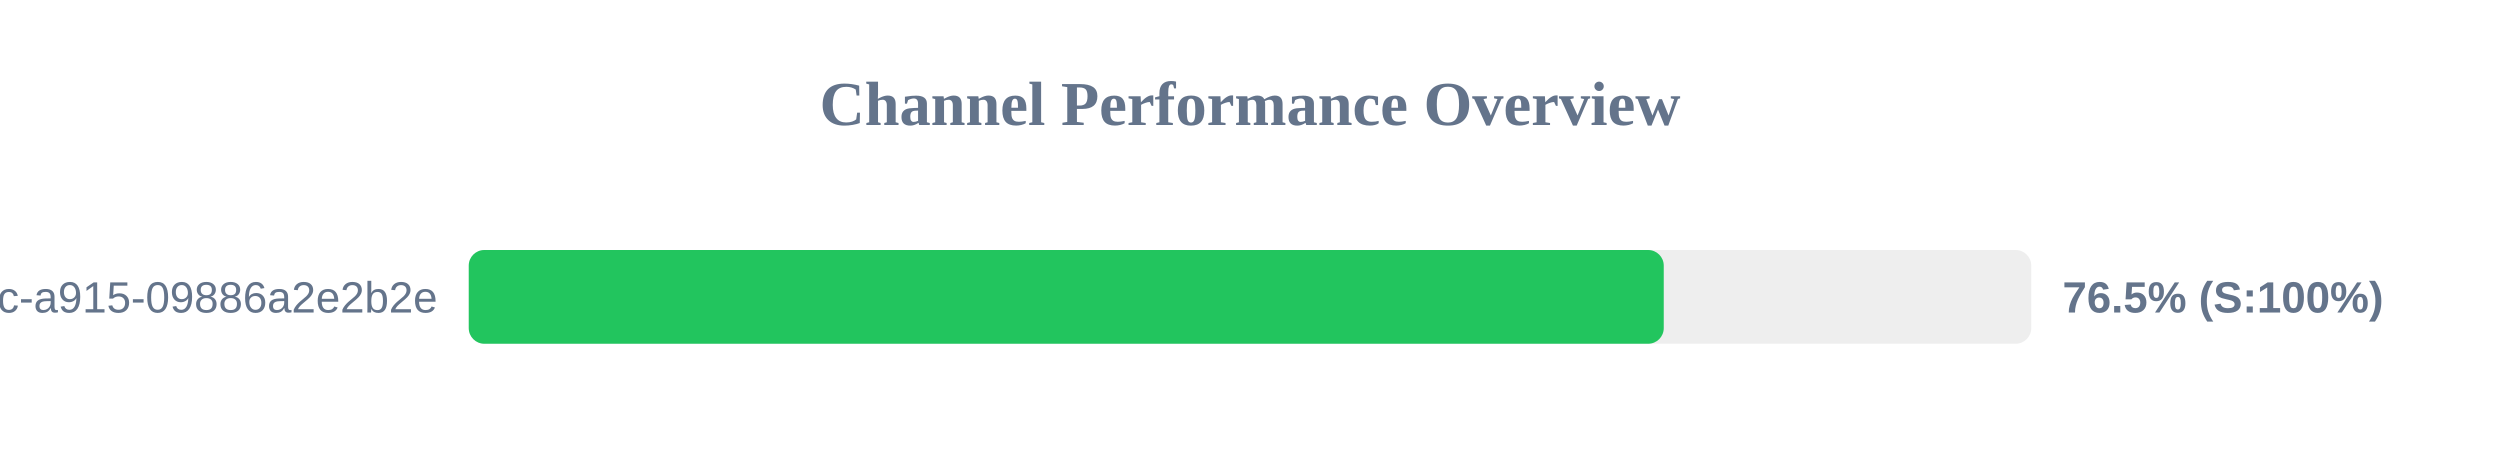
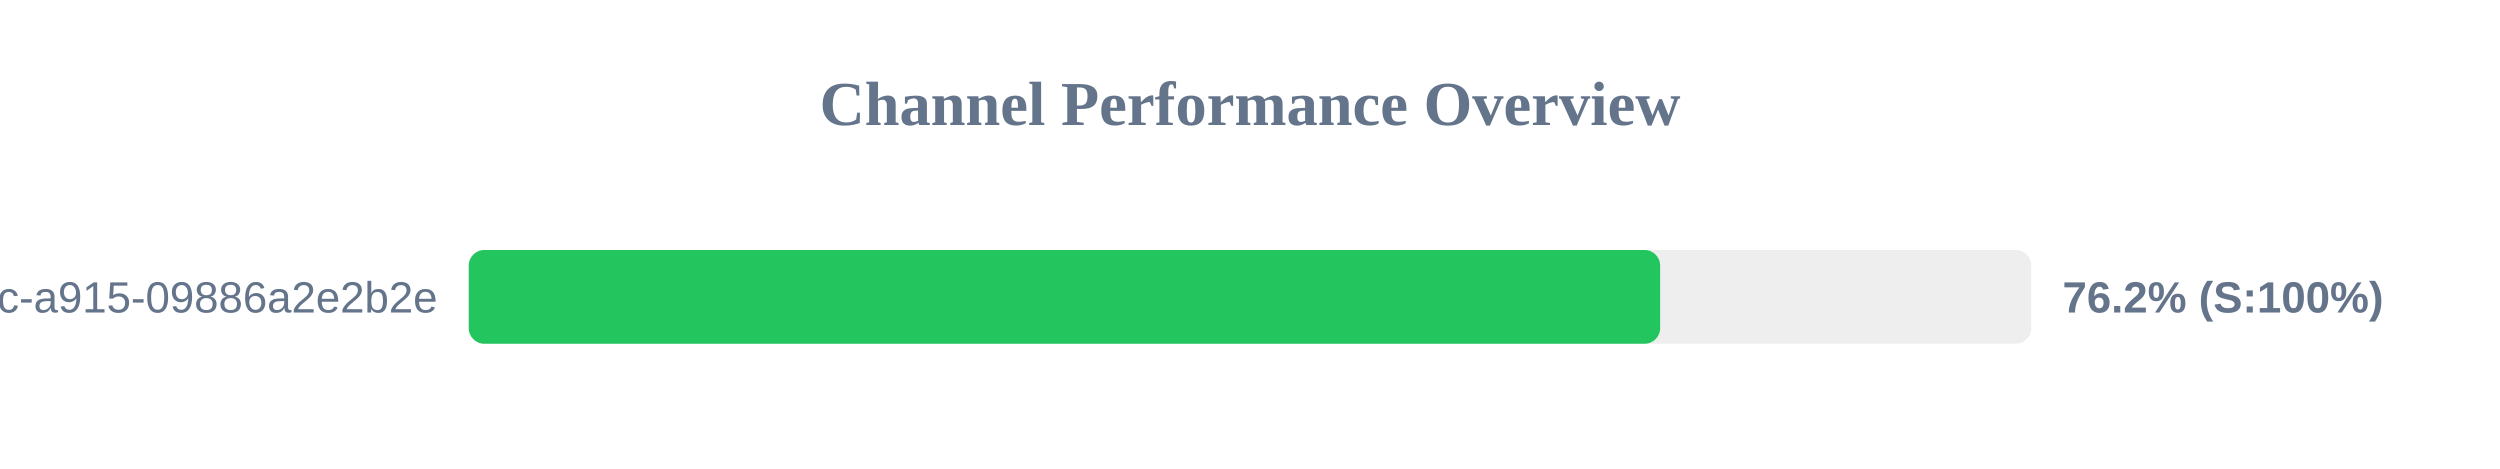
<svg xmlns="http://www.w3.org/2000/svg" width="800" height="150" version="1.1">
  <style>
        .row { font: 14px Arial; fill: #64748b; }
        .score { font: bold 14px Arial; fill: #64748b; }
    </style>
  <text x="400" y="40" text-anchor="middle" font-size="20px" font-weight="bold" fill="#64748b">Channel Performance Overview</text>
  <rect x="150" y="80" width="500" height="30" fill="#eee" rx="5" />
-   <rect x="150" y="80" width="382.4" height="30" fill="#22c55e" rx="5" />
+   <rect x="150" y="80" width="381.25" height="30" fill="#22c55e" rx="5" />
  <text x="140" y="100" text-anchor="end" class="row">?uuid=52816135-d3bc-46bc-a915-09886a2e2b2e</text>
-   <text x="660" y="100" text-anchor="start" class="score">76.5% (S:100%)</text>
+   <text x="660" y="100" text-anchor="start" class="score">76.2% (S:100%)</text>
</svg>
